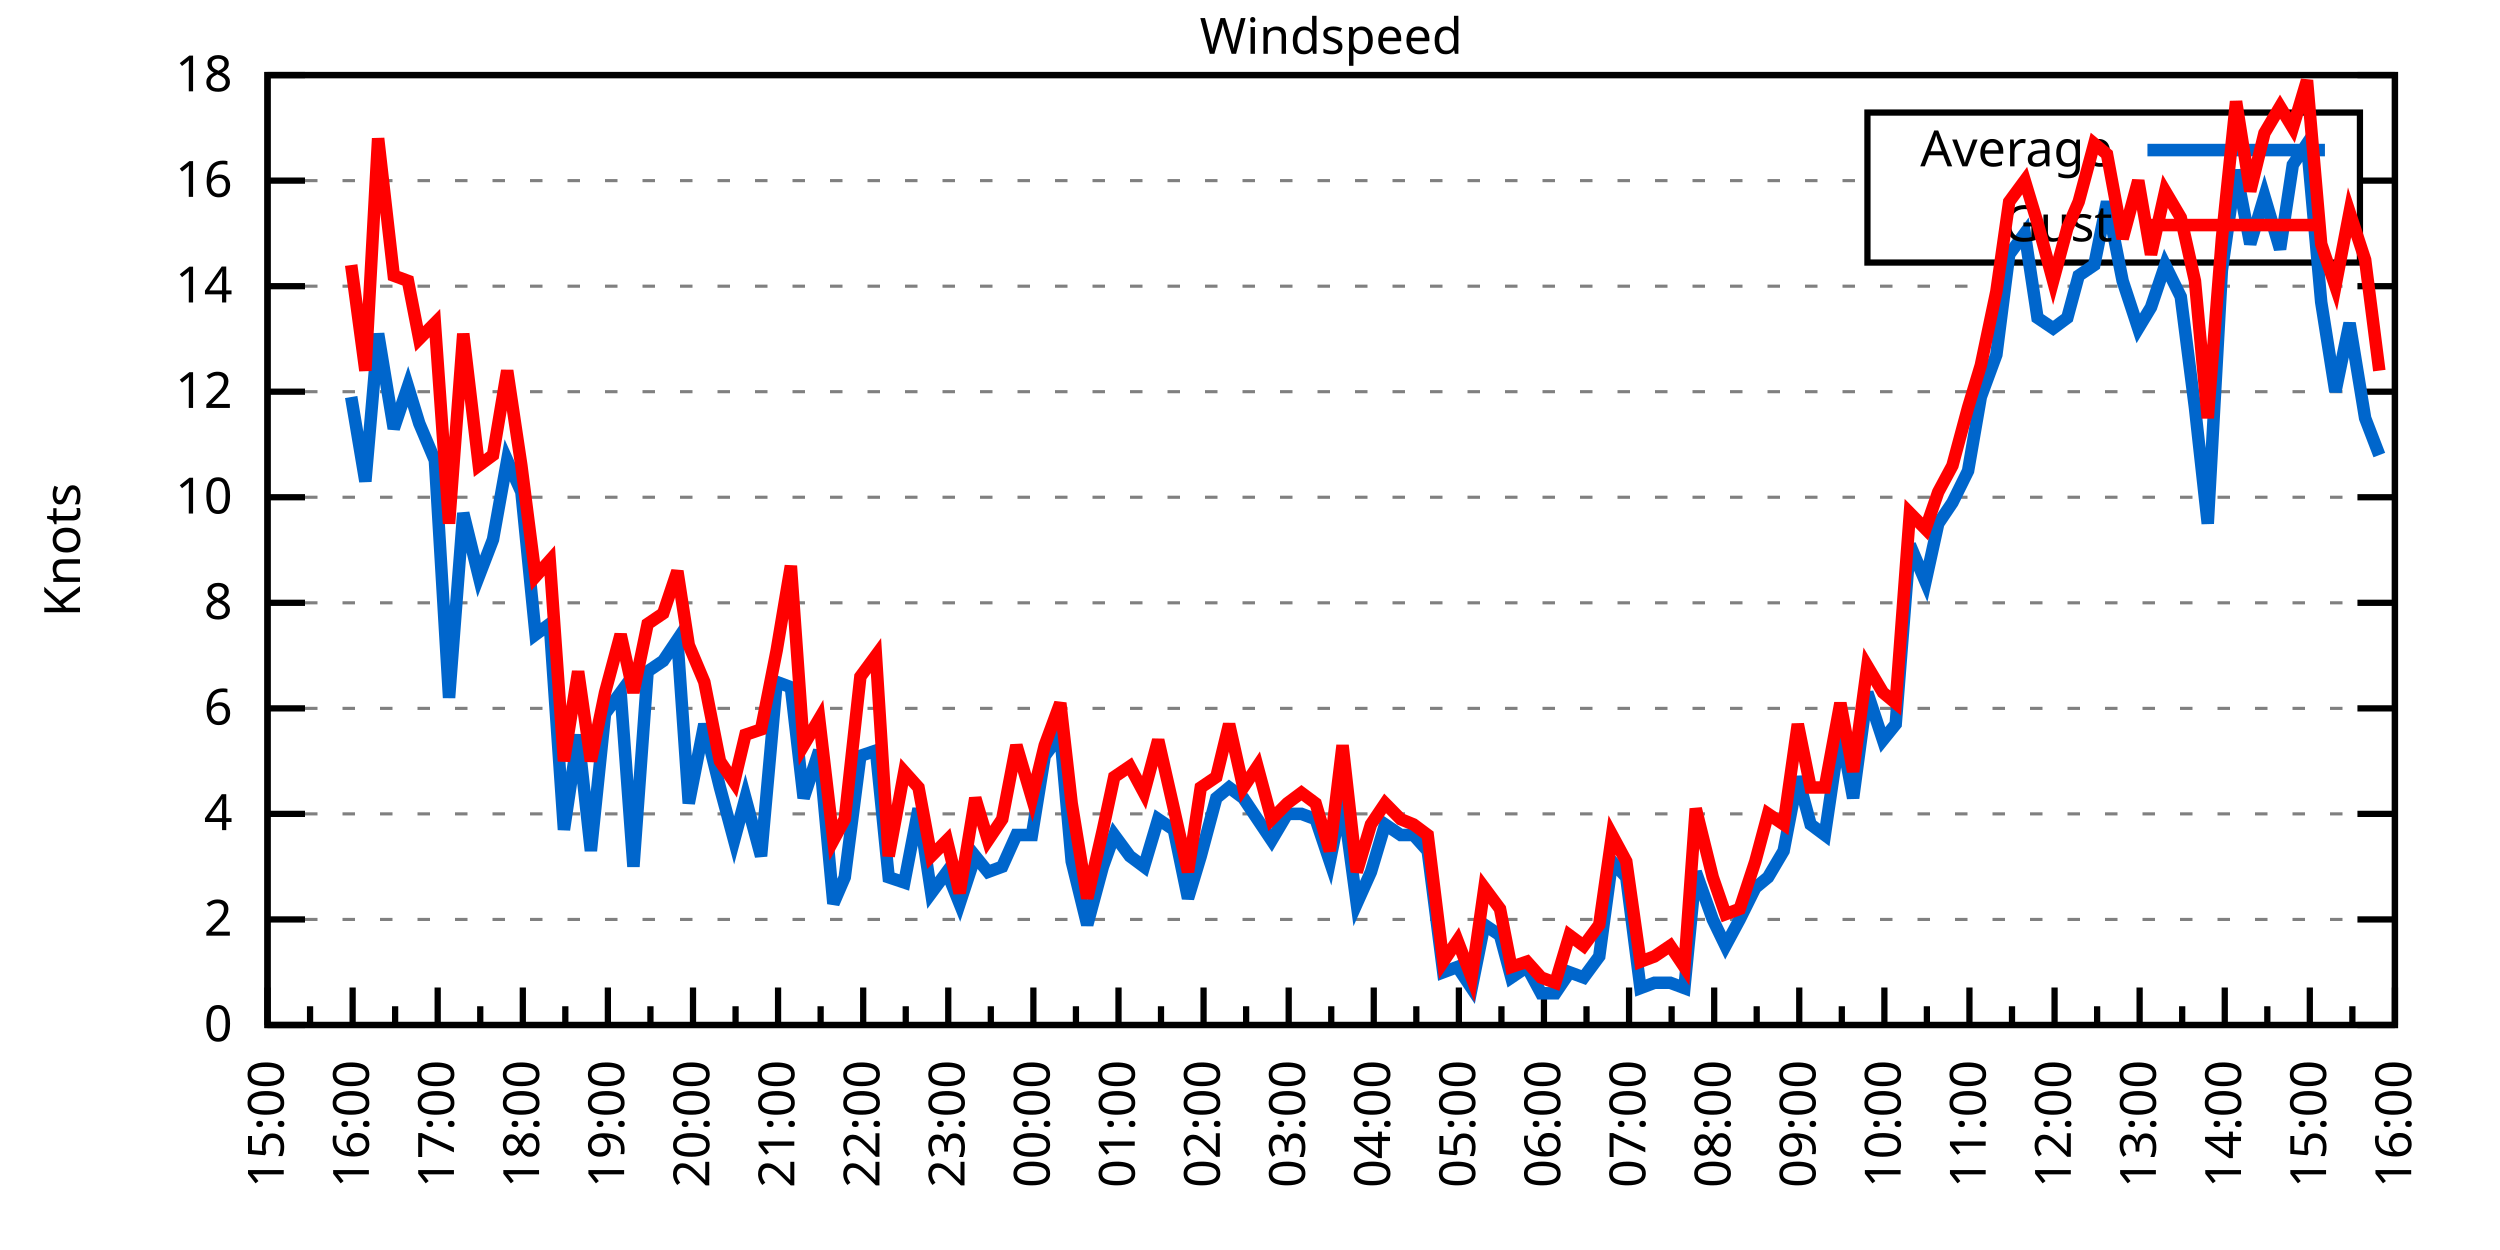
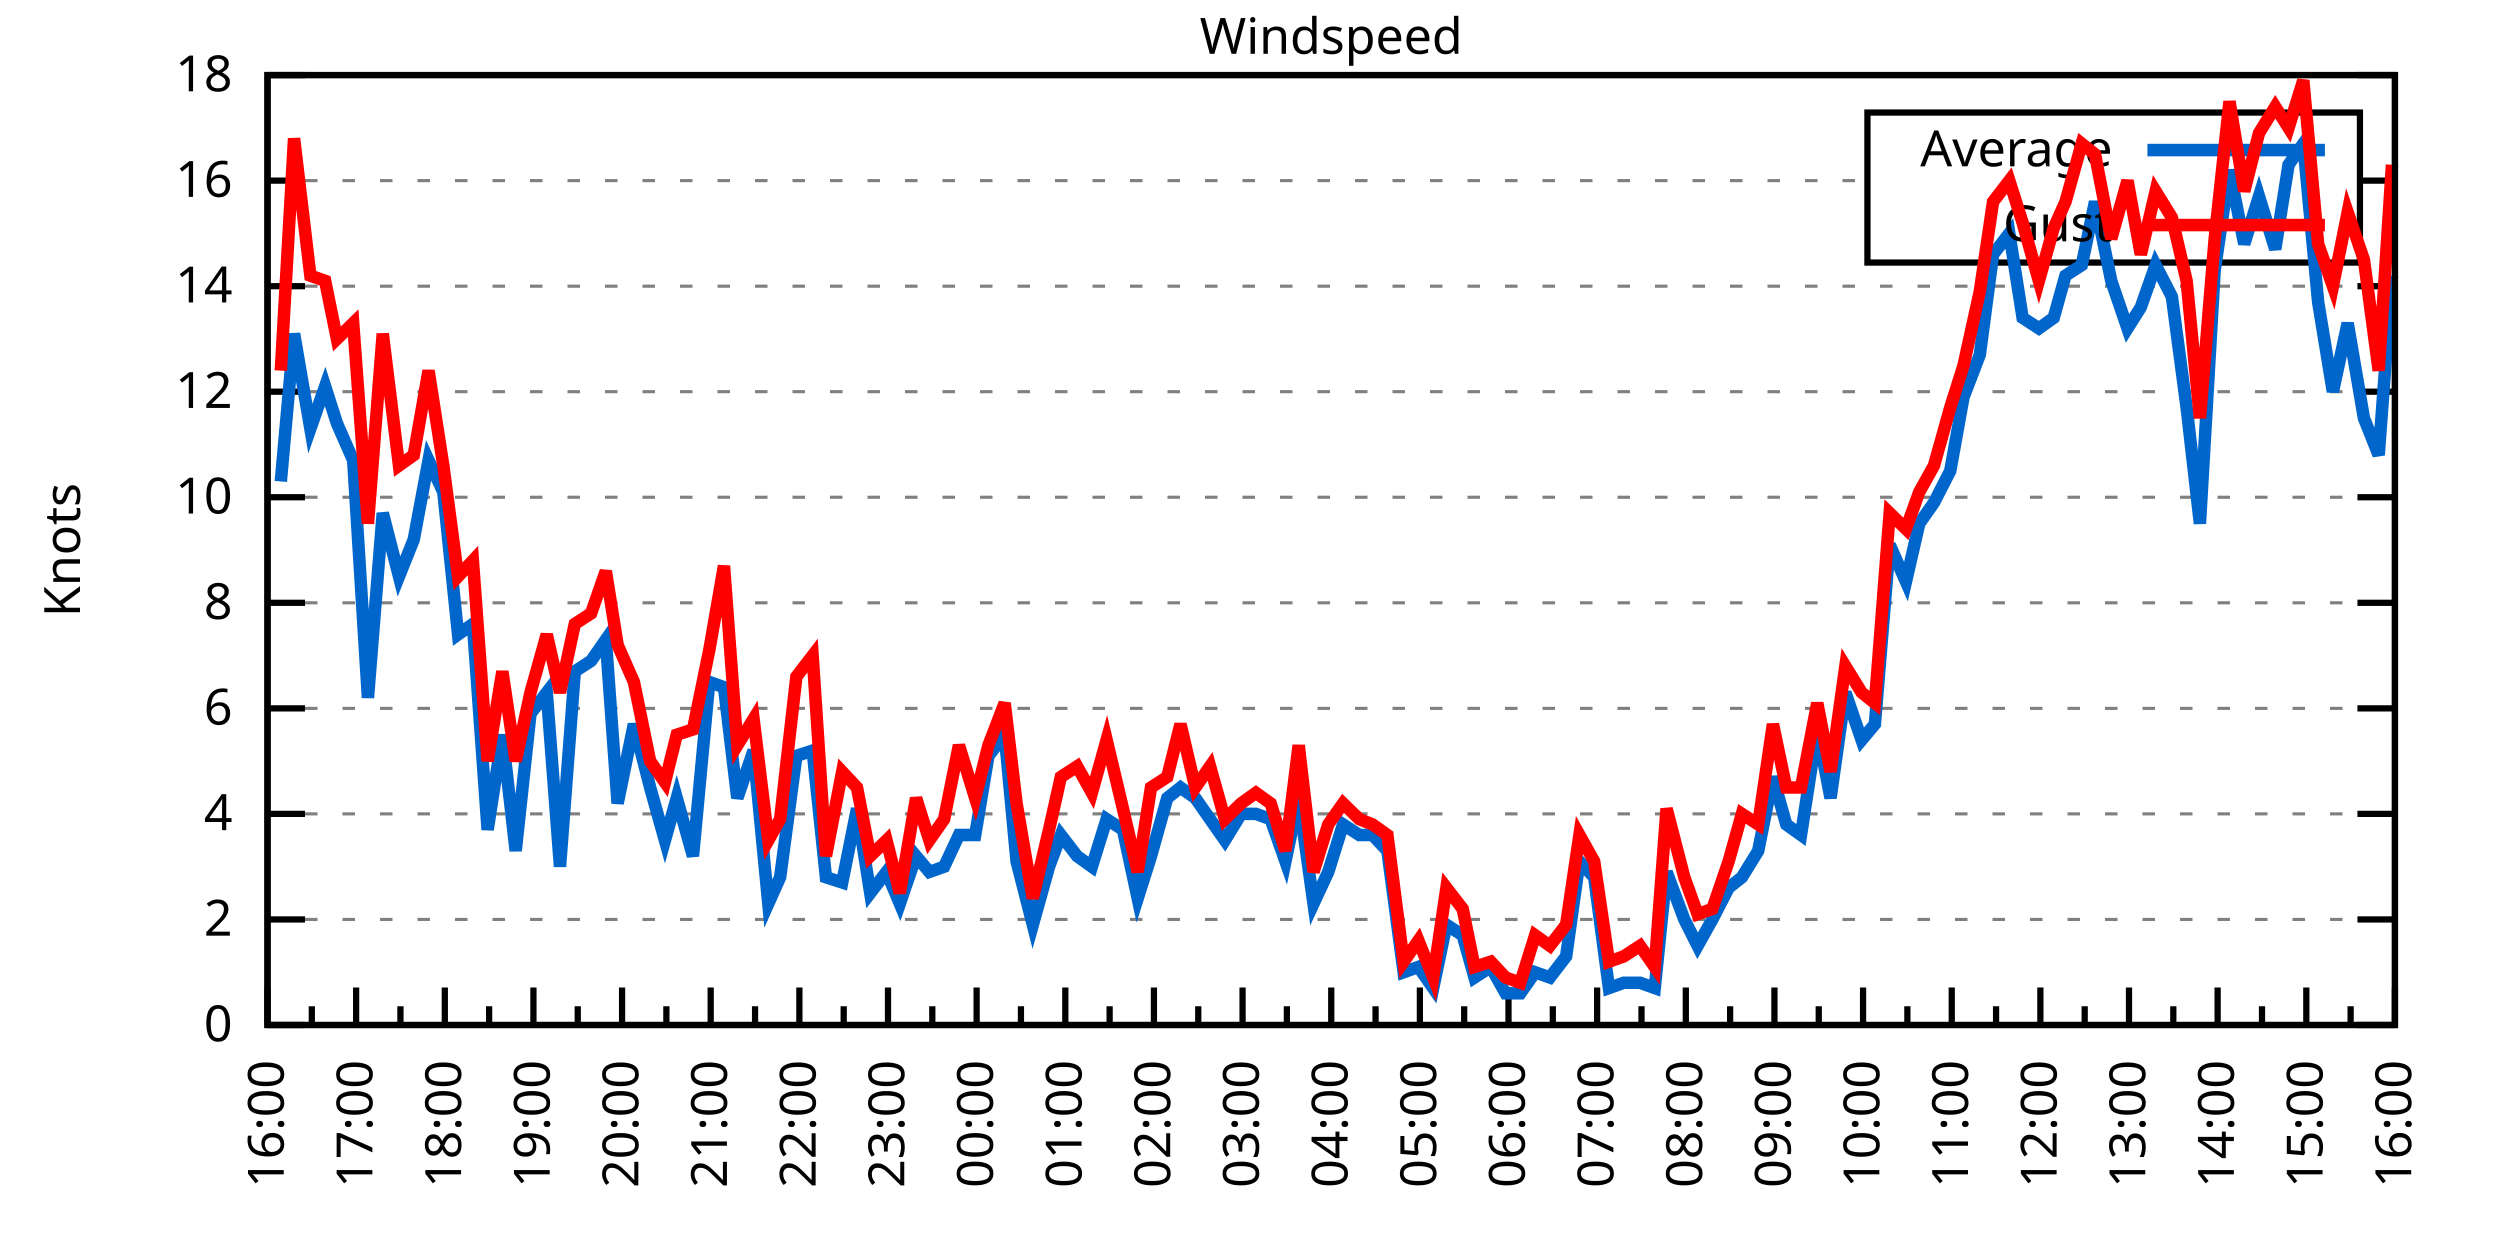
<svg xmlns="http://www.w3.org/2000/svg" xmlns:xlink="http://www.w3.org/1999/xlink" width="400" height="200" viewBox="0 0 400 200">
  <g id="gnuplot_canvas">
    <rect x="0" y="0" width="400" height="200" fill="none" />
    <defs>
      <circle id="gpDot" r="0.5" stroke-width="0.5" stroke="currentColor" />
      <path id="gpPt0" stroke-width="0.333" stroke="currentColor" d="M-1,0 h2 M0,-1 v2" />
      <path id="gpPt1" stroke-width="0.333" stroke="currentColor" d="M-1,-1 L1,1 M1,-1 L-1,1" />
      <path id="gpPt2" stroke-width="0.333" stroke="currentColor" d="M-1,0 L1,0 M0,-1 L0,1 M-1,-1 L1,1 M-1,1 L1,-1" />
      <rect id="gpPt3" stroke-width="0.333" stroke="currentColor" x="-1" y="-1" width="2" height="2" />
      <rect id="gpPt4" stroke-width="0.333" stroke="currentColor" fill="currentColor" x="-1" y="-1" width="2" height="2" />
      <circle id="gpPt5" stroke-width="0.333" stroke="currentColor" cx="0" cy="0" r="1" />
      <use xlink:href="#gpPt5" id="gpPt6" fill="currentColor" stroke="none" />
      <path id="gpPt7" stroke-width="0.333" stroke="currentColor" d="M0,-1.33 L-1.33,0.67 L1.33,0.67 z" />
      <use xlink:href="#gpPt7" id="gpPt8" fill="currentColor" stroke="none" />
      <use xlink:href="#gpPt7" id="gpPt9" stroke="currentColor" transform="rotate(180)" />
      <use xlink:href="#gpPt9" id="gpPt10" fill="currentColor" stroke="none" />
      <use xlink:href="#gpPt3" id="gpPt11" stroke="currentColor" transform="rotate(45)" />
      <use xlink:href="#gpPt11" id="gpPt12" fill="currentColor" stroke="none" />
      <path id="gpPt13" stroke-width="0.333" stroke="currentColor" d="M0,1.330 L1.265,0.411 L0.782,-1.067 L-0.782,-1.076 L-1.265,0.411 z" />
      <use xlink:href="#gpPt13" id="gpPt14" fill="currentColor" stroke="none" />
      <filter id="textbox" filterUnits="objectBoundingBox" x="0" y="0" height="1" width="1">
        <feFlood flood-color="white" flood-opacity="1" result="bgnd" />
        <feComposite in="SourceGraphic" in2="bgnd" operator="atop" />
      </filter>
      <filter id="greybox" filterUnits="objectBoundingBox" x="0" y="0" height="1" width="1">
        <feFlood flood-color="lightgrey" flood-opacity="1" result="grey" />
        <feComposite in="SourceGraphic" in2="grey" operator="atop" />
      </filter>
    </defs>
    <g fill="none" color="white" stroke="currentColor" stroke-width="1.00" stroke-linecap="butt" stroke-linejoin="miter">
</g>
    <g fill="none" color="black" stroke="currentColor" stroke-width="1.00" stroke-linecap="butt" stroke-linejoin="miter">
      <g stroke="none" shape-rendering="crispEdges">
        <polygon fill="rgb(255, 255, 255)" points="42.80,164.00 383.18,164.00 383.18,12.02 42.80,12.02 " />
      </g>
    </g>
    <g fill="none" color="black" stroke="currentColor" stroke-width="1.00" stroke-linecap="butt" stroke-linejoin="miter">
</g>
    <g fill="none" color="black" stroke="black" stroke-width="0.50" stroke-linecap="butt" stroke-linejoin="miter">
</g>
    <g fill="none" color="gray" stroke="currentColor" stroke-width="0.50" stroke-linecap="butt" stroke-linejoin="miter">
      <path stroke="gray" stroke-dasharray="2,4" class="gridline" d="M42.80,164.00 L383.19,164.00  " />
    </g>
    <g fill="none" color="gray" stroke="gray" stroke-width="1.00" stroke-linecap="butt" stroke-linejoin="miter">
</g>
    <g fill="none" color="black" stroke="currentColor" stroke-width="1.00" stroke-linecap="butt" stroke-linejoin="miter">
      <path stroke="black" d="M42.80,164.00 L48.80,164.00 M383.19,164.00 L377.19,164.00  " />
      <g transform="translate(37.20,166.60)" stroke="none" fill="black" font-family="Sans" font-size="8.00" text-anchor="end">
        <text>
          <tspan font-family="Sans"> 0</tspan>
        </text>
      </g>
    </g>
    <g fill="none" color="black" stroke="currentColor" stroke-width="1.00" stroke-linecap="butt" stroke-linejoin="miter">
</g>
    <g fill="none" color="black" stroke="black" stroke-width="0.50" stroke-linecap="butt" stroke-linejoin="miter">
</g>
    <g fill="none" color="gray" stroke="currentColor" stroke-width="0.50" stroke-linecap="butt" stroke-linejoin="miter">
      <path stroke="gray" stroke-dasharray="2,4" class="gridline" d="M42.80,147.11 L383.19,147.11  " />
    </g>
    <g fill="none" color="gray" stroke="gray" stroke-width="1.00" stroke-linecap="butt" stroke-linejoin="miter">
</g>
    <g fill="none" color="black" stroke="currentColor" stroke-width="1.00" stroke-linecap="butt" stroke-linejoin="miter">
      <path stroke="black" d="M42.80,147.11 L48.80,147.11 M383.19,147.11 L377.19,147.11  " />
      <g transform="translate(37.20,149.71)" stroke="none" fill="black" font-family="Sans" font-size="8.00" text-anchor="end">
        <text>
          <tspan font-family="Sans"> 2</tspan>
        </text>
      </g>
    </g>
    <g fill="none" color="black" stroke="currentColor" stroke-width="1.00" stroke-linecap="butt" stroke-linejoin="miter">
</g>
    <g fill="none" color="black" stroke="black" stroke-width="0.50" stroke-linecap="butt" stroke-linejoin="miter">
</g>
    <g fill="none" color="gray" stroke="currentColor" stroke-width="0.50" stroke-linecap="butt" stroke-linejoin="miter">
      <path stroke="gray" stroke-dasharray="2,4" class="gridline" d="M42.80,130.22 L383.19,130.22  " />
    </g>
    <g fill="none" color="gray" stroke="gray" stroke-width="1.00" stroke-linecap="butt" stroke-linejoin="miter">
</g>
    <g fill="none" color="black" stroke="currentColor" stroke-width="1.00" stroke-linecap="butt" stroke-linejoin="miter">
      <path stroke="black" d="M42.80,130.22 L48.80,130.22 M383.19,130.22 L377.19,130.22  " />
      <g transform="translate(37.20,132.82)" stroke="none" fill="black" font-family="Sans" font-size="8.00" text-anchor="end">
        <text>
          <tspan font-family="Sans"> 4</tspan>
        </text>
      </g>
    </g>
    <g fill="none" color="black" stroke="currentColor" stroke-width="1.00" stroke-linecap="butt" stroke-linejoin="miter">
</g>
    <g fill="none" color="black" stroke="black" stroke-width="0.50" stroke-linecap="butt" stroke-linejoin="miter">
</g>
    <g fill="none" color="gray" stroke="currentColor" stroke-width="0.50" stroke-linecap="butt" stroke-linejoin="miter">
      <path stroke="gray" stroke-dasharray="2,4" class="gridline" d="M42.80,113.34 L383.19,113.34  " />
    </g>
    <g fill="none" color="gray" stroke="gray" stroke-width="1.00" stroke-linecap="butt" stroke-linejoin="miter">
</g>
    <g fill="none" color="black" stroke="currentColor" stroke-width="1.00" stroke-linecap="butt" stroke-linejoin="miter">
      <path stroke="black" d="M42.80,113.34 L48.80,113.34 M383.19,113.34 L377.19,113.34  " />
      <g transform="translate(37.20,115.94)" stroke="none" fill="black" font-family="Sans" font-size="8.00" text-anchor="end">
        <text>
          <tspan font-family="Sans"> 6</tspan>
        </text>
      </g>
    </g>
    <g fill="none" color="black" stroke="currentColor" stroke-width="1.00" stroke-linecap="butt" stroke-linejoin="miter">
</g>
    <g fill="none" color="black" stroke="black" stroke-width="0.50" stroke-linecap="butt" stroke-linejoin="miter">
</g>
    <g fill="none" color="gray" stroke="currentColor" stroke-width="0.50" stroke-linecap="butt" stroke-linejoin="miter">
      <path stroke="gray" stroke-dasharray="2,4" class="gridline" d="M42.80,96.45 L383.19,96.45  " />
    </g>
    <g fill="none" color="gray" stroke="gray" stroke-width="1.00" stroke-linecap="butt" stroke-linejoin="miter">
</g>
    <g fill="none" color="black" stroke="currentColor" stroke-width="1.00" stroke-linecap="butt" stroke-linejoin="miter">
      <path stroke="black" d="M42.80,96.45 L48.80,96.45 M383.19,96.45 L377.19,96.45  " />
      <g transform="translate(37.20,99.05)" stroke="none" fill="black" font-family="Sans" font-size="8.00" text-anchor="end">
        <text>
          <tspan font-family="Sans"> 8</tspan>
        </text>
      </g>
    </g>
    <g fill="none" color="black" stroke="currentColor" stroke-width="1.00" stroke-linecap="butt" stroke-linejoin="miter">
</g>
    <g fill="none" color="black" stroke="black" stroke-width="0.50" stroke-linecap="butt" stroke-linejoin="miter">
</g>
    <g fill="none" color="gray" stroke="currentColor" stroke-width="0.50" stroke-linecap="butt" stroke-linejoin="miter">
      <path stroke="gray" stroke-dasharray="2,4" class="gridline" d="M42.80,79.56 L383.19,79.56  " />
    </g>
    <g fill="none" color="gray" stroke="gray" stroke-width="1.00" stroke-linecap="butt" stroke-linejoin="miter">
</g>
    <g fill="none" color="black" stroke="currentColor" stroke-width="1.00" stroke-linecap="butt" stroke-linejoin="miter">
      <path stroke="black" d="M42.80,79.56 L48.80,79.56 M383.19,79.56 L377.19,79.56  " />
      <g transform="translate(37.20,82.16)" stroke="none" fill="black" font-family="Sans" font-size="8.00" text-anchor="end">
        <text>
          <tspan font-family="Sans"> 10</tspan>
        </text>
      </g>
    </g>
    <g fill="none" color="black" stroke="currentColor" stroke-width="1.00" stroke-linecap="butt" stroke-linejoin="miter">
</g>
    <g fill="none" color="black" stroke="black" stroke-width="0.50" stroke-linecap="butt" stroke-linejoin="miter">
</g>
    <g fill="none" color="gray" stroke="currentColor" stroke-width="0.50" stroke-linecap="butt" stroke-linejoin="miter">
      <path stroke="gray" stroke-dasharray="2,4" class="gridline" d="M42.80,62.67 L383.19,62.67  " />
    </g>
    <g fill="none" color="gray" stroke="gray" stroke-width="1.00" stroke-linecap="butt" stroke-linejoin="miter">
</g>
    <g fill="none" color="black" stroke="currentColor" stroke-width="1.00" stroke-linecap="butt" stroke-linejoin="miter">
      <path stroke="black" d="M42.80,62.67 L48.80,62.67 M383.19,62.67 L377.19,62.67  " />
      <g transform="translate(37.20,65.27)" stroke="none" fill="black" font-family="Sans" font-size="8.00" text-anchor="end">
        <text>
          <tspan font-family="Sans"> 12</tspan>
        </text>
      </g>
    </g>
    <g fill="none" color="black" stroke="currentColor" stroke-width="1.00" stroke-linecap="butt" stroke-linejoin="miter">
</g>
    <g fill="none" color="black" stroke="black" stroke-width="0.50" stroke-linecap="butt" stroke-linejoin="miter">
</g>
    <g fill="none" color="gray" stroke="currentColor" stroke-width="0.50" stroke-linecap="butt" stroke-linejoin="miter">
      <path stroke="gray" stroke-dasharray="2,4" class="gridline" d="M42.80,45.79 L383.19,45.79  " />
    </g>
    <g fill="none" color="gray" stroke="gray" stroke-width="1.00" stroke-linecap="butt" stroke-linejoin="miter">
</g>
    <g fill="none" color="black" stroke="currentColor" stroke-width="1.00" stroke-linecap="butt" stroke-linejoin="miter">
      <path stroke="black" d="M42.80,45.79 L48.80,45.79 M383.19,45.79 L377.19,45.79  " />
      <g transform="translate(37.20,48.39)" stroke="none" fill="black" font-family="Sans" font-size="8.00" text-anchor="end">
        <text>
          <tspan font-family="Sans"> 14</tspan>
        </text>
      </g>
    </g>
    <g fill="none" color="black" stroke="currentColor" stroke-width="1.00" stroke-linecap="butt" stroke-linejoin="miter">
</g>
    <g fill="none" color="black" stroke="black" stroke-width="0.50" stroke-linecap="butt" stroke-linejoin="miter">
</g>
    <g fill="none" color="gray" stroke="currentColor" stroke-width="0.50" stroke-linecap="butt" stroke-linejoin="miter">
      <path stroke="gray" stroke-dasharray="2,4" class="gridline" d="M42.80,28.90 L298.79,28.90 M377.59,28.90 L383.19,28.90  " />
    </g>
    <g fill="none" color="gray" stroke="gray" stroke-width="1.00" stroke-linecap="butt" stroke-linejoin="miter">
</g>
    <g fill="none" color="black" stroke="currentColor" stroke-width="1.00" stroke-linecap="butt" stroke-linejoin="miter">
      <path stroke="black" d="M42.80,28.90 L48.80,28.90 M383.19,28.90 L377.19,28.90  " />
      <g transform="translate(37.20,31.50)" stroke="none" fill="black" font-family="Sans" font-size="8.00" text-anchor="end">
        <text>
          <tspan font-family="Sans"> 16</tspan>
        </text>
      </g>
    </g>
    <g fill="none" color="black" stroke="currentColor" stroke-width="1.00" stroke-linecap="butt" stroke-linejoin="miter">
</g>
    <g fill="none" color="black" stroke="black" stroke-width="0.50" stroke-linecap="butt" stroke-linejoin="miter">
</g>
    <g fill="none" color="gray" stroke="currentColor" stroke-width="0.50" stroke-linecap="butt" stroke-linejoin="miter">
      <path stroke="gray" stroke-dasharray="2,4" class="gridline" d="M42.80,12.01 L383.19,12.01  " />
    </g>
    <g fill="none" color="gray" stroke="gray" stroke-width="1.00" stroke-linecap="butt" stroke-linejoin="miter">
</g>
    <g fill="none" color="black" stroke="currentColor" stroke-width="1.00" stroke-linecap="butt" stroke-linejoin="miter">
      <path stroke="black" d="M42.80,12.01 L48.80,12.01 M383.19,12.01 L377.19,12.01  " />
      <g transform="translate(37.20,14.61)" stroke="none" fill="black" font-family="Sans" font-size="8.00" text-anchor="end">
        <text>
          <tspan font-family="Sans"> 18</tspan>
        </text>
      </g>
    </g>
    <g fill="none" color="black" stroke="currentColor" stroke-width="1.00" stroke-linecap="butt" stroke-linejoin="miter">
      <path stroke="black" d="M42.80,164.00 L42.80,158.00  " />
      <g transform="translate(45.40,169.60) rotate(270)" stroke="none" fill="black" font-family="Sans" font-size="8.00" text-anchor="end">
        <text>
+           <tspan font-family="Sans">16:00</tspan>
+         </text>
+       </g>
+     </g>
+     <g fill="none" color="black" stroke="currentColor" stroke-width="1.00" stroke-linecap="butt" stroke-linejoin="miter">
+       <path stroke="black" d="M49.89,164.00 L49.89,161.00 M56.98,164.00 L56.98,158.00  " />
+       <g transform="translate(59.58,169.60) rotate(270)" stroke="none" fill="black" font-family="Sans" font-size="8.00" text-anchor="end">
+         <text>
+           <tspan font-family="Sans">17:00</tspan>
+         </text>
+       </g>
+     </g>
+     <g fill="none" color="black" stroke="currentColor" stroke-width="1.00" stroke-linecap="butt" stroke-linejoin="miter">
+       <path stroke="black" d="M64.07,164.00 L64.07,161.00 M71.17,164.00 L71.17,158.00  " />
+       <g transform="translate(73.77,169.60) rotate(270)" stroke="none" fill="black" font-family="Sans" font-size="8.00" text-anchor="end">
+         <text>
+           <tspan font-family="Sans">18:00</tspan>
+         </text>
+       </g>
+     </g>
+     <g fill="none" color="black" stroke="currentColor" stroke-width="1.00" stroke-linecap="butt" stroke-linejoin="miter">
+       <path stroke="black" d="M78.26,164.00 L78.26,161.00 M85.35,164.00 L85.35,158.00  " />
+       <g transform="translate(87.95,169.60) rotate(270)" stroke="none" fill="black" font-family="Sans" font-size="8.00" text-anchor="end">
+         <text>
+           <tspan font-family="Sans">19:00</tspan>
+         </text>
+       </g>
+     </g>
+     <g fill="none" color="black" stroke="currentColor" stroke-width="1.00" stroke-linecap="butt" stroke-linejoin="miter">
+       <path stroke="black" d="M92.44,164.00 L92.44,161.00 M99.53,164.00 L99.53,158.00  " />
+       <g transform="translate(102.13,169.60) rotate(270)" stroke="none" fill="black" font-family="Sans" font-size="8.00" text-anchor="end">
+         <text>
+           <tspan font-family="Sans">20:00</tspan>
+         </text>
+       </g>
+     </g>
+     <g fill="none" color="black" stroke="currentColor" stroke-width="1.00" stroke-linecap="butt" stroke-linejoin="miter">
+       <path stroke="black" d="M106.62,164.00 L106.62,161.00 M113.71,164.00 L113.71,158.00  " />
+       <g transform="translate(116.31,169.60) rotate(270)" stroke="none" fill="black" font-family="Sans" font-size="8.00" text-anchor="end">
+         <text>
+           <tspan font-family="Sans">21:00</tspan>
+         </text>
+       </g>
+     </g>
+     <g fill="none" color="black" stroke="currentColor" stroke-width="1.00" stroke-linecap="butt" stroke-linejoin="miter">
+       <path stroke="black" d="M120.81,164.00 L120.81,161.00 M127.90,164.00 L127.90,158.00  " />
+       <g transform="translate(130.50,169.60) rotate(270)" stroke="none" fill="black" font-family="Sans" font-size="8.00" text-anchor="end">
+         <text>
+           <tspan font-family="Sans">22:00</tspan>
+         </text>
+       </g>
+     </g>
+     <g fill="none" color="black" stroke="currentColor" stroke-width="1.00" stroke-linecap="butt" stroke-linejoin="miter">
+       <path stroke="black" d="M134.99,164.00 L134.99,161.00 M142.08,164.00 L142.08,158.00  " />
+       <g transform="translate(144.68,169.60) rotate(270)" stroke="none" fill="black" font-family="Sans" font-size="8.00" text-anchor="end">
+         <text>
+           <tspan font-family="Sans">23:00</tspan>
+         </text>
+       </g>
+     </g>
+     <g fill="none" color="black" stroke="currentColor" stroke-width="1.00" stroke-linecap="butt" stroke-linejoin="miter">
+       <path stroke="black" d="M149.17,164.00 L149.17,161.00 M156.26,164.00 L156.26,158.00  " />
+       <g transform="translate(158.86,169.60) rotate(270)" stroke="none" fill="black" font-family="Sans" font-size="8.00" text-anchor="end">
+         <text>
+           <tspan font-family="Sans">00:00</tspan>
+         </text>
+       </g>
+     </g>
+     <g fill="none" color="black" stroke="currentColor" stroke-width="1.00" stroke-linecap="butt" stroke-linejoin="miter">
+       <path stroke="black" d="M163.35,164.00 L163.35,161.00 M170.45,164.00 L170.45,158.00  " />
+       <g transform="translate(173.05,169.60) rotate(270)" stroke="none" fill="black" font-family="Sans" font-size="8.00" text-anchor="end">
+         <text>
+           <tspan font-family="Sans">01:00</tspan>
+         </text>
+       </g>
+     </g>
+     <g fill="none" color="black" stroke="currentColor" stroke-width="1.00" stroke-linecap="butt" stroke-linejoin="miter">
+       <path stroke="black" d="M177.54,164.00 L177.54,161.00 M184.63,164.00 L184.63,158.00  " />
+       <g transform="translate(187.23,169.60) rotate(270)" stroke="none" fill="black" font-family="Sans" font-size="8.00" text-anchor="end">
+         <text>
+           <tspan font-family="Sans">02:00</tspan>
+         </text>
+       </g>
+     </g>
+     <g fill="none" color="black" stroke="currentColor" stroke-width="1.00" stroke-linecap="butt" stroke-linejoin="miter">
+       <path stroke="black" d="M191.72,164.00 L191.72,161.00 M198.81,164.00 L198.81,158.00  " />
+       <g transform="translate(201.41,169.60) rotate(270)" stroke="none" fill="black" font-family="Sans" font-size="8.00" text-anchor="end">
+         <text>
+           <tspan font-family="Sans">03:00</tspan>
+         </text>
+       </g>
+     </g>
+     <g fill="none" color="black" stroke="currentColor" stroke-width="1.00" stroke-linecap="butt" stroke-linejoin="miter">
+       <path stroke="black" d="M205.90,164.00 L205.90,161.00 M213.00,164.00 L213.00,158.00  " />
+       <g transform="translate(215.60,169.60) rotate(270)" stroke="none" fill="black" font-family="Sans" font-size="8.00" text-anchor="end">
+         <text>
+           <tspan font-family="Sans">04:00</tspan>
+         </text>
+       </g>
+     </g>
+     <g fill="none" color="black" stroke="currentColor" stroke-width="1.00" stroke-linecap="butt" stroke-linejoin="miter">
+       <path stroke="black" d="M220.09,164.00 L220.09,161.00 M227.18,164.00 L227.18,158.00  " />
+       <g transform="translate(229.78,169.60) rotate(270)" stroke="none" fill="black" font-family="Sans" font-size="8.00" text-anchor="end">
+         <text>
+           <tspan font-family="Sans">05:00</tspan>
+         </text>
+       </g>
+     </g>
+     <g fill="none" color="black" stroke="currentColor" stroke-width="1.00" stroke-linecap="butt" stroke-linejoin="miter">
+       <path stroke="black" d="M234.27,164.00 L234.27,161.00 M241.36,164.00 L241.36,158.00  " />
+       <g transform="translate(243.96,169.60) rotate(270)" stroke="none" fill="black" font-family="Sans" font-size="8.00" text-anchor="end">
+         <text>
+           <tspan font-family="Sans">06:00</tspan>
+         </text>
+       </g>
+     </g>
+     <g fill="none" color="black" stroke="currentColor" stroke-width="1.00" stroke-linecap="butt" stroke-linejoin="miter">
+       <path stroke="black" d="M248.45,164.00 L248.45,161.00 M255.54,164.00 L255.54,158.00  " />
+       <g transform="translate(258.14,169.60) rotate(270)" stroke="none" fill="black" font-family="Sans" font-size="8.00" text-anchor="end">
+         <text>
+           <tspan font-family="Sans">07:00</tspan>
+         </text>
+       </g>
+     </g>
+     <g fill="none" color="black" stroke="currentColor" stroke-width="1.00" stroke-linecap="butt" stroke-linejoin="miter">
+       <path stroke="black" d="M262.64,164.00 L262.64,161.00 M269.73,164.00 L269.73,158.00  " />
+       <g transform="translate(272.33,169.60) rotate(270)" stroke="none" fill="black" font-family="Sans" font-size="8.00" text-anchor="end">
+         <text>
+           <tspan font-family="Sans">08:00</tspan>
+         </text>
+       </g>
+     </g>
+     <g fill="none" color="black" stroke="currentColor" stroke-width="1.00" stroke-linecap="butt" stroke-linejoin="miter">
+       <path stroke="black" d="M276.82,164.00 L276.82,161.00 M283.91,164.00 L283.91,158.00  " />
+       <g transform="translate(286.51,169.60) rotate(270)" stroke="none" fill="black" font-family="Sans" font-size="8.00" text-anchor="end">
+         <text>
+           <tspan font-family="Sans">09:00</tspan>
+         </text>
+       </g>
+     </g>
+     <g fill="none" color="black" stroke="currentColor" stroke-width="1.00" stroke-linecap="butt" stroke-linejoin="miter">
+       <path stroke="black" d="M291.00,164.00 L291.00,161.00 M298.09,164.00 L298.09,158.00  " />
+       <g transform="translate(300.69,169.60) rotate(270)" stroke="none" fill="black" font-family="Sans" font-size="8.00" text-anchor="end">
+         <text>
+           <tspan font-family="Sans">10:00</tspan>
+         </text>
+       </g>
+     </g>
+     <g fill="none" color="black" stroke="currentColor" stroke-width="1.00" stroke-linecap="butt" stroke-linejoin="miter">
+       <path stroke="black" d="M305.18,164.00 L305.18,161.00 M312.28,164.00 L312.28,158.00  " />
+       <g transform="translate(314.88,169.60) rotate(270)" stroke="none" fill="black" font-family="Sans" font-size="8.00" text-anchor="end">
+         <text>
+           <tspan font-family="Sans">11:00</tspan>
+         </text>
+       </g>
+     </g>
+     <g fill="none" color="black" stroke="currentColor" stroke-width="1.00" stroke-linecap="butt" stroke-linejoin="miter">
+       <path stroke="black" d="M319.37,164.00 L319.37,161.00 M326.46,164.00 L326.46,158.00  " />
+       <g transform="translate(329.06,169.60) rotate(270)" stroke="none" fill="black" font-family="Sans" font-size="8.00" text-anchor="end">
+         <text>
+           <tspan font-family="Sans">12:00</tspan>
+         </text>
+       </g>
+     </g>
+     <g fill="none" color="black" stroke="currentColor" stroke-width="1.00" stroke-linecap="butt" stroke-linejoin="miter">
+       <path stroke="black" d="M333.55,164.00 L333.55,161.00 M340.64,164.00 L340.64,158.00  " />
+       <g transform="translate(343.24,169.60) rotate(270)" stroke="none" fill="black" font-family="Sans" font-size="8.00" text-anchor="end">
+         <text>
+           <tspan font-family="Sans">13:00</tspan>
+         </text>
+       </g>
+     </g>
+     <g fill="none" color="black" stroke="currentColor" stroke-width="1.00" stroke-linecap="butt" stroke-linejoin="miter">
+       <path stroke="black" d="M347.73,164.00 L347.73,161.00 M354.82,164.00 L354.82,158.00  " />
+       <g transform="translate(357.42,169.60) rotate(270)" stroke="none" fill="black" font-family="Sans" font-size="8.00" text-anchor="end">
+         <text>
+           <tspan font-family="Sans">14:00</tspan>
+         </text>
+       </g>
+     </g>
+     <g fill="none" color="black" stroke="currentColor" stroke-width="1.00" stroke-linecap="butt" stroke-linejoin="miter">
+       <path stroke="black" d="M361.92,164.00 L361.92,161.00 M369.01,164.00 L369.01,158.00  " />
+       <g transform="translate(371.61,169.60) rotate(270)" stroke="none" fill="black" font-family="Sans" font-size="8.00" text-anchor="end">
+         <text>
          <tspan font-family="Sans">15:00</tspan>
        </text>
      </g>
    </g>
    <g fill="none" color="black" stroke="currentColor" stroke-width="1.00" stroke-linecap="butt" stroke-linejoin="miter">
-       <path stroke="black" d="M49.61,164.00 L49.61,161.00 M56.42,164.00 L56.42,158.00  " />
-       <g transform="translate(59.02,169.60) rotate(270)" stroke="none" fill="black" font-family="Sans" font-size="8.00" text-anchor="end">
-         <text>
-           <tspan font-family="Sans">16:00</tspan>
-         </text>
-       </g>
-     </g>
-     <g fill="none" color="black" stroke="currentColor" stroke-width="1.00" stroke-linecap="butt" stroke-linejoin="miter">
-       <path stroke="black" d="M63.22,164.00 L63.22,161.00 M70.03,164.00 L70.03,158.00  " />
-       <g transform="translate(72.63,169.60) rotate(270)" stroke="none" fill="black" font-family="Sans" font-size="8.00" text-anchor="end">
-         <text>
-           <tspan font-family="Sans">17:00</tspan>
-         </text>
-       </g>
-     </g>
-     <g fill="none" color="black" stroke="currentColor" stroke-width="1.00" stroke-linecap="butt" stroke-linejoin="miter">
-       <path stroke="black" d="M76.84,164.00 L76.84,161.00 M83.65,164.00 L83.65,158.00  " />
-       <g transform="translate(86.25,169.60) rotate(270)" stroke="none" fill="black" font-family="Sans" font-size="8.00" text-anchor="end">
-         <text>
-           <tspan font-family="Sans">18:00</tspan>
-         </text>
-       </g>
-     </g>
-     <g fill="none" color="black" stroke="currentColor" stroke-width="1.00" stroke-linecap="butt" stroke-linejoin="miter">
-       <path stroke="black" d="M90.45,164.00 L90.45,161.00 M97.26,164.00 L97.26,158.00  " />
-       <g transform="translate(99.86,169.60) rotate(270)" stroke="none" fill="black" font-family="Sans" font-size="8.00" text-anchor="end">
-         <text>
-           <tspan font-family="Sans">19:00</tspan>
-         </text>
-       </g>
-     </g>
-     <g fill="none" color="black" stroke="currentColor" stroke-width="1.00" stroke-linecap="butt" stroke-linejoin="miter">
-       <path stroke="black" d="M104.07,164.00 L104.07,161.00 M110.88,164.00 L110.88,158.00  " />
-       <g transform="translate(113.48,169.60) rotate(270)" stroke="none" fill="black" font-family="Sans" font-size="8.00" text-anchor="end">
-         <text>
-           <tspan font-family="Sans">20:00</tspan>
-         </text>
-       </g>
-     </g>
-     <g fill="none" color="black" stroke="currentColor" stroke-width="1.00" stroke-linecap="butt" stroke-linejoin="miter">
-       <path stroke="black" d="M117.69,164.00 L117.69,161.00 M124.49,164.00 L124.49,158.00  " />
-       <g transform="translate(127.09,169.60) rotate(270)" stroke="none" fill="black" font-family="Sans" font-size="8.00" text-anchor="end">
-         <text>
-           <tspan font-family="Sans">21:00</tspan>
-         </text>
-       </g>
-     </g>
-     <g fill="none" color="black" stroke="currentColor" stroke-width="1.00" stroke-linecap="butt" stroke-linejoin="miter">
-       <path stroke="black" d="M131.30,164.00 L131.30,161.00 M138.11,164.00 L138.11,158.00  " />
-       <g transform="translate(140.71,169.60) rotate(270)" stroke="none" fill="black" font-family="Sans" font-size="8.00" text-anchor="end">
-         <text>
-           <tspan font-family="Sans">22:00</tspan>
-         </text>
-       </g>
-     </g>
-     <g fill="none" color="black" stroke="currentColor" stroke-width="1.00" stroke-linecap="butt" stroke-linejoin="miter">
-       <path stroke="black" d="M144.92,164.00 L144.92,161.00 M151.72,164.00 L151.72,158.00  " />
-       <g transform="translate(154.32,169.60) rotate(270)" stroke="none" fill="black" font-family="Sans" font-size="8.00" text-anchor="end">
-         <text>
-           <tspan font-family="Sans">23:00</tspan>
-         </text>
-       </g>
-     </g>
-     <g fill="none" color="black" stroke="currentColor" stroke-width="1.00" stroke-linecap="butt" stroke-linejoin="miter">
-       <path stroke="black" d="M158.53,164.00 L158.53,161.00 M165.34,164.00 L165.34,158.00  " />
-       <g transform="translate(167.94,169.60) rotate(270)" stroke="none" fill="black" font-family="Sans" font-size="8.00" text-anchor="end">
-         <text>
-           <tspan font-family="Sans">00:00</tspan>
-         </text>
-       </g>
-     </g>
-     <g fill="none" color="black" stroke="currentColor" stroke-width="1.00" stroke-linecap="butt" stroke-linejoin="miter">
-       <path stroke="black" d="M172.15,164.00 L172.15,161.00 M178.96,164.00 L178.96,158.00  " />
-       <g transform="translate(181.56,169.60) rotate(270)" stroke="none" fill="black" font-family="Sans" font-size="8.00" text-anchor="end">
-         <text>
-           <tspan font-family="Sans">01:00</tspan>
-         </text>
-       </g>
-     </g>
-     <g fill="none" color="black" stroke="currentColor" stroke-width="1.00" stroke-linecap="butt" stroke-linejoin="miter">
-       <path stroke="black" d="M185.76,164.00 L185.76,161.00 M192.57,164.00 L192.57,158.00  " />
-       <g transform="translate(195.17,169.60) rotate(270)" stroke="none" fill="black" font-family="Sans" font-size="8.00" text-anchor="end">
-         <text>
-           <tspan font-family="Sans">02:00</tspan>
-         </text>
-       </g>
-     </g>
-     <g fill="none" color="black" stroke="currentColor" stroke-width="1.00" stroke-linecap="butt" stroke-linejoin="miter">
-       <path stroke="black" d="M199.38,164.00 L199.38,161.00 M206.19,164.00 L206.19,158.00  " />
-       <g transform="translate(208.79,169.60) rotate(270)" stroke="none" fill="black" font-family="Sans" font-size="8.00" text-anchor="end">
-         <text>
-           <tspan font-family="Sans">03:00</tspan>
-         </text>
-       </g>
-     </g>
-     <g fill="none" color="black" stroke="currentColor" stroke-width="1.00" stroke-linecap="butt" stroke-linejoin="miter">
-       <path stroke="black" d="M213.00,164.00 L213.00,161.00 M219.80,164.00 L219.80,158.00  " />
-       <g transform="translate(222.40,169.60) rotate(270)" stroke="none" fill="black" font-family="Sans" font-size="8.00" text-anchor="end">
-         <text>
-           <tspan font-family="Sans">04:00</tspan>
-         </text>
-       </g>
-     </g>
-     <g fill="none" color="black" stroke="currentColor" stroke-width="1.00" stroke-linecap="butt" stroke-linejoin="miter">
-       <path stroke="black" d="M226.61,164.00 L226.61,161.00 M233.42,164.00 L233.42,158.00  " />
-       <g transform="translate(236.02,169.60) rotate(270)" stroke="none" fill="black" font-family="Sans" font-size="8.00" text-anchor="end">
-         <text>
-           <tspan font-family="Sans">05:00</tspan>
-         </text>
-       </g>
-     </g>
-     <g fill="none" color="black" stroke="currentColor" stroke-width="1.00" stroke-linecap="butt" stroke-linejoin="miter">
-       <path stroke="black" d="M240.23,164.00 L240.23,161.00 M247.03,164.00 L247.03,158.00  " />
-       <g transform="translate(249.63,169.60) rotate(270)" stroke="none" fill="black" font-family="Sans" font-size="8.00" text-anchor="end">
-         <text>
-           <tspan font-family="Sans">06:00</tspan>
-         </text>
-       </g>
-     </g>
-     <g fill="none" color="black" stroke="currentColor" stroke-width="1.00" stroke-linecap="butt" stroke-linejoin="miter">
-       <path stroke="black" d="M253.84,164.00 L253.84,161.00 M260.65,164.00 L260.65,158.00  " />
-       <g transform="translate(263.25,169.60) rotate(270)" stroke="none" fill="black" font-family="Sans" font-size="8.00" text-anchor="end">
-         <text>
-           <tspan font-family="Sans">07:00</tspan>
-         </text>
-       </g>
-     </g>
-     <g fill="none" color="black" stroke="currentColor" stroke-width="1.00" stroke-linecap="butt" stroke-linejoin="miter">
-       <path stroke="black" d="M267.46,164.00 L267.46,161.00 M274.27,164.00 L274.27,158.00  " />
-       <g transform="translate(276.87,169.60) rotate(270)" stroke="none" fill="black" font-family="Sans" font-size="8.00" text-anchor="end">
-         <text>
-           <tspan font-family="Sans">08:00</tspan>
-         </text>
-       </g>
-     </g>
-     <g fill="none" color="black" stroke="currentColor" stroke-width="1.00" stroke-linecap="butt" stroke-linejoin="miter">
-       <path stroke="black" d="M281.07,164.00 L281.07,161.00 M287.88,164.00 L287.88,158.00  " />
-       <g transform="translate(290.48,169.60) rotate(270)" stroke="none" fill="black" font-family="Sans" font-size="8.00" text-anchor="end">
-         <text>
-           <tspan font-family="Sans">09:00</tspan>
-         </text>
-       </g>
-     </g>
-     <g fill="none" color="black" stroke="currentColor" stroke-width="1.00" stroke-linecap="butt" stroke-linejoin="miter">
-       <path stroke="black" d="M294.69,164.00 L294.69,161.00 M301.50,164.00 L301.50,158.00  " />
-       <g transform="translate(304.10,169.60) rotate(270)" stroke="none" fill="black" font-family="Sans" font-size="8.00" text-anchor="end">
-         <text>
-           <tspan font-family="Sans">10:00</tspan>
-         </text>
-       </g>
-     </g>
-     <g fill="none" color="black" stroke="currentColor" stroke-width="1.00" stroke-linecap="butt" stroke-linejoin="miter">
-       <path stroke="black" d="M308.30,164.00 L308.30,161.00 M315.11,164.00 L315.11,158.00  " />
-       <g transform="translate(317.71,169.60) rotate(270)" stroke="none" fill="black" font-family="Sans" font-size="8.00" text-anchor="end">
-         <text>
-           <tspan font-family="Sans">11:00</tspan>
-         </text>
-       </g>
-     </g>
-     <g fill="none" color="black" stroke="currentColor" stroke-width="1.00" stroke-linecap="butt" stroke-linejoin="miter">
-       <path stroke="black" d="M321.92,164.00 L321.92,161.00 M328.73,164.00 L328.73,158.00  " />
-       <g transform="translate(331.33,169.60) rotate(270)" stroke="none" fill="black" font-family="Sans" font-size="8.00" text-anchor="end">
-         <text>
-           <tspan font-family="Sans">12:00</tspan>
-         </text>
-       </g>
-     </g>
-     <g fill="none" color="black" stroke="currentColor" stroke-width="1.00" stroke-linecap="butt" stroke-linejoin="miter">
-       <path stroke="black" d="M335.54,164.00 L335.54,161.00 M342.34,164.00 L342.34,158.00  " />
-       <g transform="translate(344.94,169.60) rotate(270)" stroke="none" fill="black" font-family="Sans" font-size="8.00" text-anchor="end">
-         <text>
-           <tspan font-family="Sans">13:00</tspan>
-         </text>
-       </g>
-     </g>
-     <g fill="none" color="black" stroke="currentColor" stroke-width="1.00" stroke-linecap="butt" stroke-linejoin="miter">
-       <path stroke="black" d="M349.15,164.00 L349.15,161.00 M355.96,164.00 L355.96,158.00  " />
-       <g transform="translate(358.56,169.60) rotate(270)" stroke="none" fill="black" font-family="Sans" font-size="8.00" text-anchor="end">
-         <text>
-           <tspan font-family="Sans">14:00</tspan>
-         </text>
-       </g>
-     </g>
-     <g fill="none" color="black" stroke="currentColor" stroke-width="1.00" stroke-linecap="butt" stroke-linejoin="miter">
-       <path stroke="black" d="M362.77,164.00 L362.77,161.00 M369.57,164.00 L369.57,158.00  " />
-       <g transform="translate(372.17,169.60) rotate(270)" stroke="none" fill="black" font-family="Sans" font-size="8.00" text-anchor="end">
-         <text>
-           <tspan font-family="Sans">15:00</tspan>
-         </text>
-       </g>
-     </g>
-     <g fill="none" color="black" stroke="currentColor" stroke-width="1.00" stroke-linecap="butt" stroke-linejoin="miter">
-       <path stroke="black" d="M376.38,164.00 L376.38,161.00 M383.19,164.00 L383.19,158.00  " />
+       <path stroke="black" d="M376.10,164.00 L376.10,161.00 M383.19,164.00 L383.19,158.00  " />
      <g transform="translate(385.79,169.60) rotate(270)" stroke="none" fill="black" font-family="Sans" font-size="8.00" text-anchor="end">
        <text>
          <tspan font-family="Sans">16:00</tspan>
        </text>
      </g>
    </g>
    <g fill="none" color="black" stroke="currentColor" stroke-width="1.00" stroke-linecap="butt" stroke-linejoin="miter">
</g>
    <g fill="none" color="black" stroke="currentColor" stroke-width="1.00" stroke-linecap="butt" stroke-linejoin="miter">
      <path stroke="black" d="M42.80,12.01 L42.80,164.00 L383.19,164.00 L383.19,12.01 L42.80,12.01 Z  " />
    </g>
    <g fill="none" color="black" stroke="currentColor" stroke-width="1.00" stroke-linecap="butt" stroke-linejoin="miter">
      <g transform="translate(12.80,88.01) rotate(270)" stroke="none" fill="black" font-family="Sans" font-size="8.00" text-anchor="middle">
        <text>
          <tspan font-family="Sans">Knots</tspan>
        </text>
      </g>
    </g>
    <g fill="none" color="black" stroke="currentColor" stroke-width="1.00" stroke-linecap="butt" stroke-linejoin="miter">
</g>
    <g fill="none" color="black" stroke="currentColor" stroke-width="1.00" stroke-linecap="butt" stroke-linejoin="miter">
      <path stroke="black" d="M298.79,42.01 L298.79,18.01 L377.59,18.01 L377.59,42.01 L298.79,42.01 Z  " />
    </g>
    <g id="Windspeed_plot_1">
      <g fill="none" color="white" stroke="black" stroke-width="2.00" stroke-linecap="butt" stroke-linejoin="miter">
</g>
      <g fill="none" color="black" stroke="currentColor" stroke-width="2.00" stroke-linecap="butt" stroke-linejoin="miter">
        <g transform="translate(337.99,26.61)" stroke="none" fill="black" font-family="Sans" font-size="8.00" text-anchor="end">
          <text>
            <tspan font-family="Sans">Average</tspan>
          </text>
        </g>
      </g>
      <g fill="none" color="black" stroke="currentColor" stroke-width="2.00" stroke-linecap="butt" stroke-linejoin="miter">
-         <path stroke="rgb(  0, 102, 204)" d="M343.59,24.01 L371.99,24.01 M56.19,63.52 L58.46,77.03 L60.50,53.39 L63.00,68.58 L65.27,61.83 L67.08,67.74   L69.58,73.65 L71.85,111.65 L74.12,82.09 L76.61,92.23 L78.88,86.32 L81.15,73.65 L83.42,78.72 L85.69,101.52   L87.96,99.83 L90.23,132.76 L92.50,117.56 L94.54,136.14 L96.81,114.18 L99.30,110.80 L101.35,138.67 L103.62,107.43   L106.11,105.74 L108.38,102.36 L110.20,128.54 L112.69,115.87 L115.19,126.00 L117.46,134.45 L119.27,127.69 L121.77,136.98   L124.27,109.11 L126.54,109.96 L128.58,127.69 L131.07,120.09 L133.34,144.58 L135.16,140.36 L137.66,120.94 L140.15,120.09   L142.19,140.36 L144.69,141.20 L146.96,129.38 L149.00,142.89 L151.50,139.51 L153.54,144.58 L156.04,136.98 L158.08,139.51   L160.35,138.67 L162.62,133.60 L165.11,133.60 L167.16,120.94 L169.65,117.56 L171.47,137.82 L173.96,147.96 L176.46,138.67   L178.28,133.60 L180.77,136.98 L183.04,138.67 L185.31,131.07 L187.81,132.76 L190.08,143.73 L192.12,136.98 L194.61,127.69   L196.66,126.00 L198.93,127.69 L201.19,131.07 L203.46,134.45 L205.96,130.22 L208.23,130.22 L210.50,131.07 L212.77,137.82   L214.81,127.69 L217.08,144.58 L219.35,139.51 L221.62,131.91 L224.11,133.60 L226.16,133.60 L228.43,136.14 L230.92,155.56   L233.19,154.71 L235.46,158.09 L237.50,147.96 L240.00,149.65 L241.81,156.40 L244.31,154.71 L246.58,158.93 L248.85,158.93   L251.12,155.56 L253.39,156.40 L255.88,153.02 L257.93,137.82 L260.20,140.36 L262.47,158.09 L264.73,157.24 L267.23,157.24   L269.50,158.09 L271.32,139.51 L274.04,147.11 L276.08,151.33 L278.35,147.11 L280.85,142.05 L282.89,140.36 L285.38,136.14   L287.65,124.31 L289.70,131.91 L291.97,133.60 L294.46,116.71 L296.50,127.69 L298.77,110.80 L301.27,118.40 L303.31,115.87   L305.58,87.16 L308.08,93.07 L310.12,83.78 L312.39,80.41 L314.89,75.34 L316.93,63.52 L319.42,56.76 L321.47,40.72   L323.96,37.34 L326.00,50.85 L328.50,52.54 L330.77,50.85 L332.59,44.10 L335.08,42.41 L337.12,32.28 L339.62,44.94   L342.12,52.54 L344.16,49.16 L346.43,42.41 L348.92,47.47 L351.19,65.21 L353.24,83.78 L355.50,43.25 L357.77,27.21   L360.04,39.03 L362.31,31.43 L364.81,39.87 L366.85,26.36 L369.12,22.99 L371.39,48.32 L373.66,62.67 L375.93,51.70   L378.42,66.90 L380.69,72.81  " />
+         <path stroke="rgb(  0, 102, 204)" d="M343.59,24.01 L371.99,24.01 M44.93,77.03 L47.05,53.39 L49.66,68.58 L52.02,61.83 L53.91,67.74 L56.51,73.65   L58.87,111.65 L61.24,82.09 L63.84,92.23 L66.20,86.32 L68.57,73.65 L70.93,78.72 L73.29,101.52 L75.66,99.83   L78.02,132.76 L80.38,117.56 L82.51,136.14 L84.88,114.18 L87.48,110.80 L89.60,138.67 L91.97,107.43 L94.57,105.74   L96.93,102.36 L98.82,128.54 L101.42,115.87 L104.02,126.00 L106.39,134.45 L108.28,127.69 L110.88,136.98 L113.48,109.11   L115.84,109.96 L117.97,127.69 L120.57,120.09 L122.93,144.58 L124.82,140.36 L127.42,120.94 L130.02,120.09 L132.15,140.36   L134.75,141.20 L137.12,129.38 L139.24,142.89 L141.84,139.51 L143.97,144.58 L146.57,136.98 L148.70,139.51 L151.06,138.67   L153.43,133.60 L156.03,133.60 L158.15,120.94 L160.75,117.56 L162.65,137.82 L165.25,147.96 L167.85,138.67 L169.74,133.60   L172.34,136.98 L174.70,138.67 L177.06,131.07 L179.67,132.76 L182.03,143.73 L184.16,136.98 L186.76,127.69 L188.88,126.00   L191.25,127.69 L193.61,131.07 L195.98,134.45 L198.58,130.22 L200.94,130.22 L203.30,131.07 L205.67,137.82 L207.79,127.69   L210.16,144.58 L212.52,139.51 L214.89,131.91 L217.49,133.60 L219.61,133.60 L221.98,136.14 L224.58,155.56 L226.94,154.71   L229.31,158.09 L231.43,147.96 L234.03,149.65 L235.92,156.40 L238.52,154.71 L240.89,158.93 L243.25,158.93 L245.62,155.56   L247.98,156.40 L250.58,153.02 L252.71,137.82 L255.07,140.36 L257.43,158.09 L259.80,157.24 L262.40,157.24 L264.76,158.09   L266.65,139.51 L269.49,147.11 L271.62,151.33 L273.98,147.11 L276.58,142.05 L278.71,140.36 L281.31,136.14 L283.67,124.31   L285.80,131.91 L288.16,133.60 L290.76,116.71 L292.89,127.69 L295.26,110.80 L297.86,118.40 L299.98,115.87 L302.35,87.16   L304.95,93.07 L307.08,83.78 L309.44,80.41 L312.04,75.34 L314.17,63.52 L316.77,56.76 L318.89,40.72 L321.49,37.34   L323.62,50.85 L326.22,52.54 L328.59,50.85 L330.48,44.10 L333.08,42.41 L335.20,32.28 L337.80,44.94 L340.40,52.54   L342.53,49.16 L344.90,42.41 L347.50,47.47 L349.86,65.21 L351.99,83.78 L354.35,43.25 L356.72,27.21 L359.08,39.03   L361.44,31.43 L364.04,39.87 L366.17,26.36 L368.53,22.99 L370.90,48.32 L373.26,62.67 L375.63,51.70 L378.23,66.90   L380.59,72.81 L382.72,44.10  " />
      </g>
    </g>
    <g id="Windspeed_plot_2">
      <g fill="none" color="black" stroke="currentColor" stroke-width="2.00" stroke-linecap="butt" stroke-linejoin="miter">
        <g transform="translate(337.99,38.61)" stroke="none" fill="black" font-family="Sans" font-size="8.00" text-anchor="end">
          <text>
            <tspan font-family="Sans">Gust</tspan>
          </text>
        </g>
      </g>
      <g fill="none" color="black" stroke="currentColor" stroke-width="2.00" stroke-linecap="butt" stroke-linejoin="miter">
-         <path stroke="rgb(255,   0,   0)" d="M343.59,36.01 L371.99,36.01 M56.19,42.41 L58.46,59.30 L60.50,22.14 L63.00,44.10 L65.27,44.94 L67.08,54.23   L69.58,51.70 L71.85,83.78 L74.12,53.39 L76.61,74.49 L78.88,72.81 L81.15,59.30 L83.42,74.49 L85.69,92.23   L87.96,89.69 L90.23,121.78 L92.50,107.43 L94.54,121.78 L96.81,110.80 L99.30,101.52 L101.35,110.80 L103.62,99.83   L106.11,98.14 L108.38,91.38 L110.20,103.20 L112.69,109.11 L115.19,121.78 L117.46,125.16 L119.27,117.56 L121.77,116.71   L124.27,104.05 L126.54,90.54 L128.58,119.25 L131.07,115.03 L133.34,134.45 L135.16,131.07 L137.66,108.27 L140.15,104.89   L142.19,136.98 L144.69,123.47 L146.96,126.00 L149.00,136.98 L151.50,134.45 L153.54,142.89 L156.04,127.69 L158.08,134.45   L160.35,131.07 L162.62,119.25 L165.11,127.69 L167.16,119.25 L169.65,112.49 L171.47,128.54 L173.96,143.73 L176.46,132.76   L178.28,124.31 L180.77,122.62 L183.04,126.85 L185.31,118.40 L187.81,129.38 L190.08,139.51 L192.12,126.00 L194.61,124.31   L196.66,115.87 L198.93,126.00 L201.19,122.62 L203.46,131.07 L205.96,128.54 L208.23,126.85 L210.50,128.54 L212.77,136.14   L214.81,119.25 L217.08,139.51 L219.35,131.91 L221.62,128.54 L224.11,131.07 L226.16,131.91 L228.43,133.60 L230.92,153.87   L233.19,150.49 L235.46,156.40 L237.50,142.05 L240.00,145.42 L241.81,154.71 L244.31,153.87 L246.58,156.40 L248.85,157.24   L251.12,149.65 L253.39,151.33 L255.88,147.96 L257.93,133.60 L260.20,137.82 L262.47,153.87 L264.73,153.02 L267.23,151.33   L269.50,154.71 L271.32,129.38 L274.04,140.36 L276.08,146.27 L278.35,145.42 L280.85,137.82 L282.89,130.22 L285.38,131.91   L287.65,115.87 L289.70,126.00 L291.97,126.00 L294.46,112.49 L296.50,123.47 L298.77,106.58 L301.27,110.80 L303.31,112.49   L305.58,82.09 L308.08,84.63 L310.12,78.72 L312.39,74.49 L314.89,65.21 L316.93,58.45 L319.42,46.63 L321.47,32.28   L323.96,28.90 L326.00,35.65 L328.50,44.94 L330.77,36.50 L332.59,32.28 L335.08,22.99 L337.12,24.68 L339.62,38.19   L342.12,28.90 L344.16,40.72 L346.43,30.59 L348.92,34.81 L351.19,44.94 L353.24,66.90 L355.50,38.19 L357.77,16.23   L360.04,30.59 L362.31,21.30 L364.81,17.08 L366.85,20.45 L369.12,12.85 L371.39,39.03 L373.66,45.79 L375.93,33.96   L378.42,41.56 L380.69,59.30  " />
+         <path stroke="rgb(255,   0,   0)" d="M343.59,36.01 L371.99,36.01 M44.93,59.30 L47.05,22.14 L49.66,44.10 L52.02,44.94 L53.91,54.23 L56.51,51.70   L58.87,83.78 L61.24,53.39 L63.84,74.49 L66.20,72.81 L68.57,59.30 L70.93,74.49 L73.29,92.23 L75.66,89.69   L78.02,121.78 L80.38,107.43 L82.51,121.78 L84.88,110.80 L87.48,101.52 L89.60,110.80 L91.97,99.83 L94.57,98.14   L96.93,91.38 L98.82,103.20 L101.42,109.11 L104.02,121.78 L106.39,125.16 L108.28,117.56 L110.88,116.71 L113.48,104.05   L115.84,90.54 L117.97,119.25 L120.57,115.03 L122.93,134.45 L124.82,131.07 L127.42,108.27 L130.02,104.89 L132.15,136.98   L134.75,123.47 L137.12,126.00 L139.24,136.98 L141.84,134.45 L143.97,142.89 L146.57,127.69 L148.70,134.45 L151.06,131.07   L153.43,119.25 L156.03,127.69 L158.15,119.25 L160.75,112.49 L162.65,128.54 L165.25,143.73 L167.85,132.76 L169.74,124.31   L172.34,122.62 L174.70,126.85 L177.06,118.40 L179.67,129.38 L182.03,139.51 L184.16,126.00 L186.76,124.31 L188.88,115.87   L191.25,126.00 L193.61,122.62 L195.98,131.07 L198.58,128.54 L200.94,126.85 L203.30,128.54 L205.67,136.14 L207.79,119.25   L210.16,139.51 L212.52,131.91 L214.89,128.54 L217.49,131.07 L219.61,131.91 L221.98,133.60 L224.58,153.87 L226.94,150.49   L229.31,156.40 L231.43,142.05 L234.03,145.42 L235.92,154.71 L238.52,153.87 L240.89,156.40 L243.25,157.24 L245.62,149.65   L247.98,151.33 L250.58,147.96 L252.71,133.60 L255.07,137.82 L257.43,153.87 L259.80,153.02 L262.40,151.33 L264.76,154.71   L266.65,129.38 L269.49,140.36 L271.62,146.27 L273.98,145.42 L276.58,137.82 L278.71,130.22 L281.31,131.91 L283.67,115.87   L285.80,126.00 L288.16,126.00 L290.76,112.49 L292.89,123.47 L295.26,106.58 L297.86,110.80 L299.98,112.49 L302.35,82.09   L304.95,84.63 L307.08,78.72 L309.44,74.49 L312.04,65.21 L314.17,58.45 L316.77,46.63 L318.89,32.28 L321.49,28.90   L323.62,35.65 L326.22,44.94 L328.59,36.50 L330.48,32.28 L333.08,22.99 L335.20,24.68 L337.80,38.19 L340.40,28.90   L342.53,40.72 L344.90,30.59 L347.50,34.81 L349.86,44.94 L351.99,66.90 L354.35,38.19 L356.72,16.23 L359.08,30.59   L361.44,21.30 L364.04,17.08 L366.17,20.45 L368.53,12.85 L370.90,39.03 L373.26,45.79 L375.63,33.96 L378.23,41.56   L380.59,59.30 L382.72,26.36  " />
      </g>
    </g>
    <g fill="none" color="black" stroke="currentColor" stroke-width="2.00" stroke-linecap="butt" stroke-linejoin="miter">
</g>
    <g fill="none" color="black" stroke="black" stroke-width="1.00" stroke-linecap="butt" stroke-linejoin="miter">
</g>
    <g fill="none" color="black" stroke="currentColor" stroke-width="1.00" stroke-linecap="butt" stroke-linejoin="miter">
      <path stroke="black" d="M42.80,12.01 L42.80,164.00 L383.19,164.00 L383.19,12.01 L42.80,12.01 Z  " />
    </g>
    <g fill="none" color="black" stroke="currentColor" stroke-width="1.00" stroke-linecap="butt" stroke-linejoin="miter">
      <g transform="translate(212.99,8.61)" stroke="none" fill="black" font-family="Sans" font-size="8.00" text-anchor="middle">
        <text>
          <tspan font-family="Sans">Windspeed</tspan>
        </text>
      </g>
    </g>
    <g fill="none" color="black" stroke="currentColor" stroke-width="1.00" stroke-linecap="butt" stroke-linejoin="miter">
</g>
  </g>
</svg>
